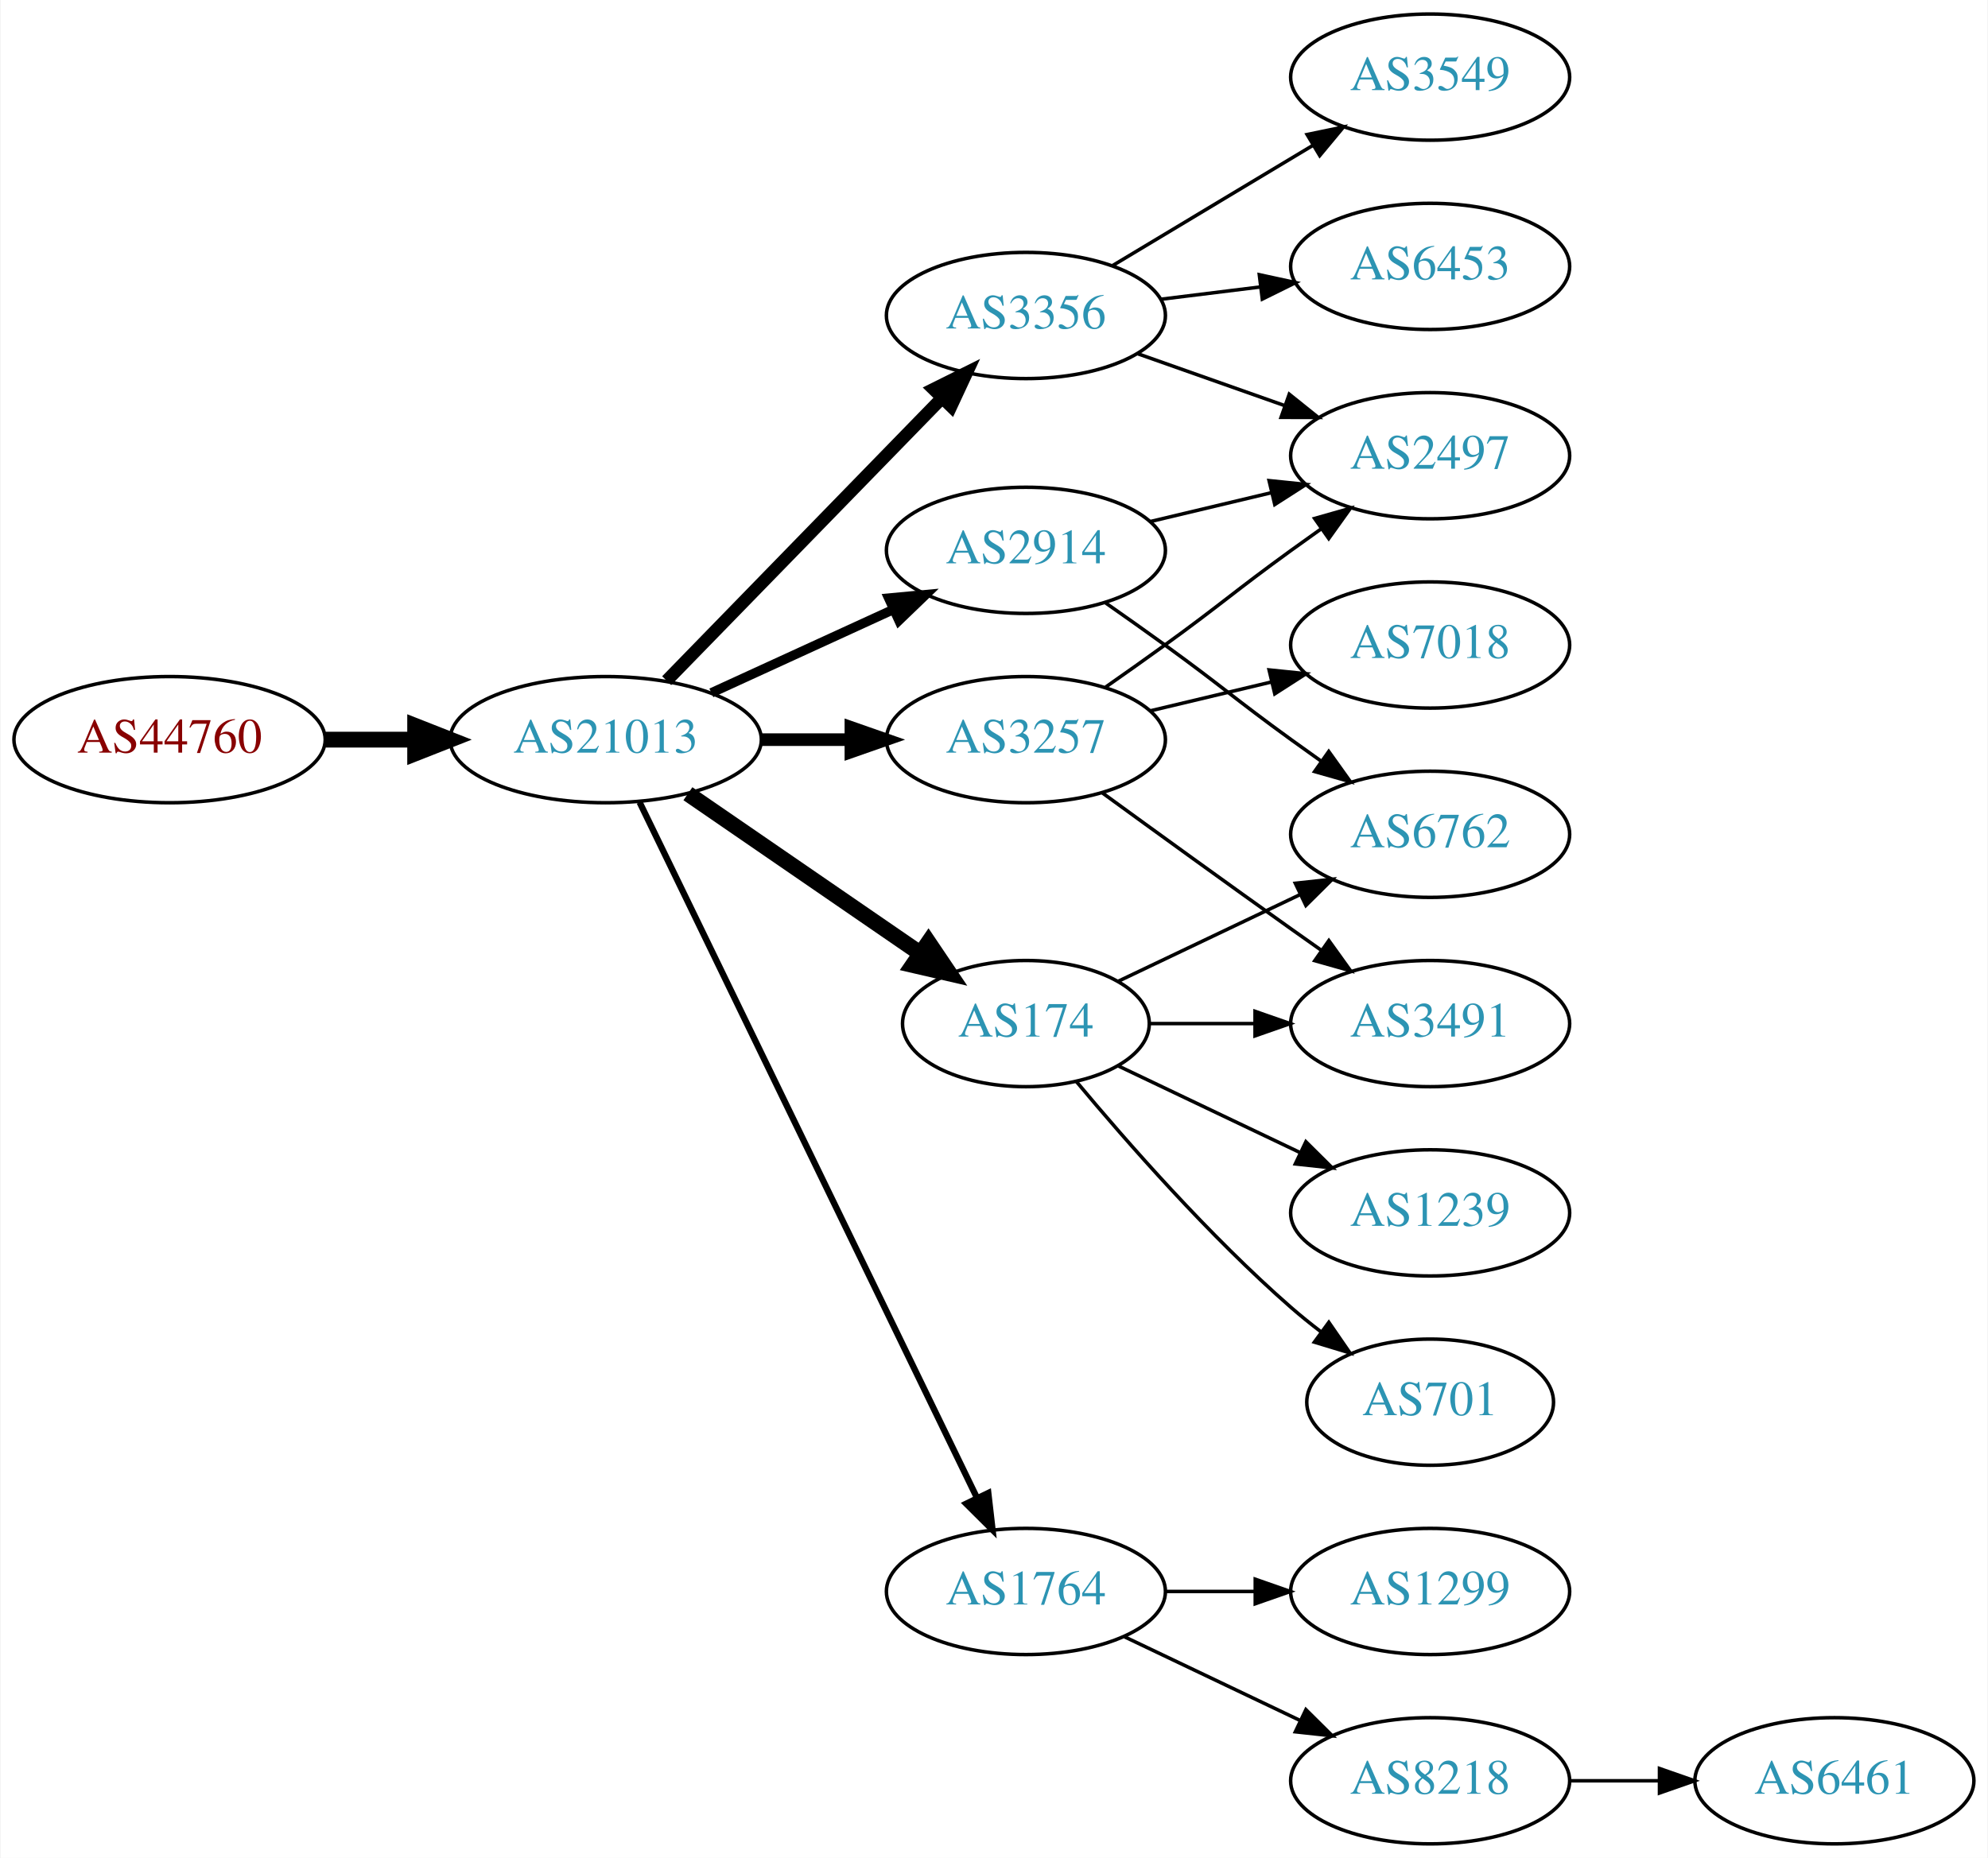
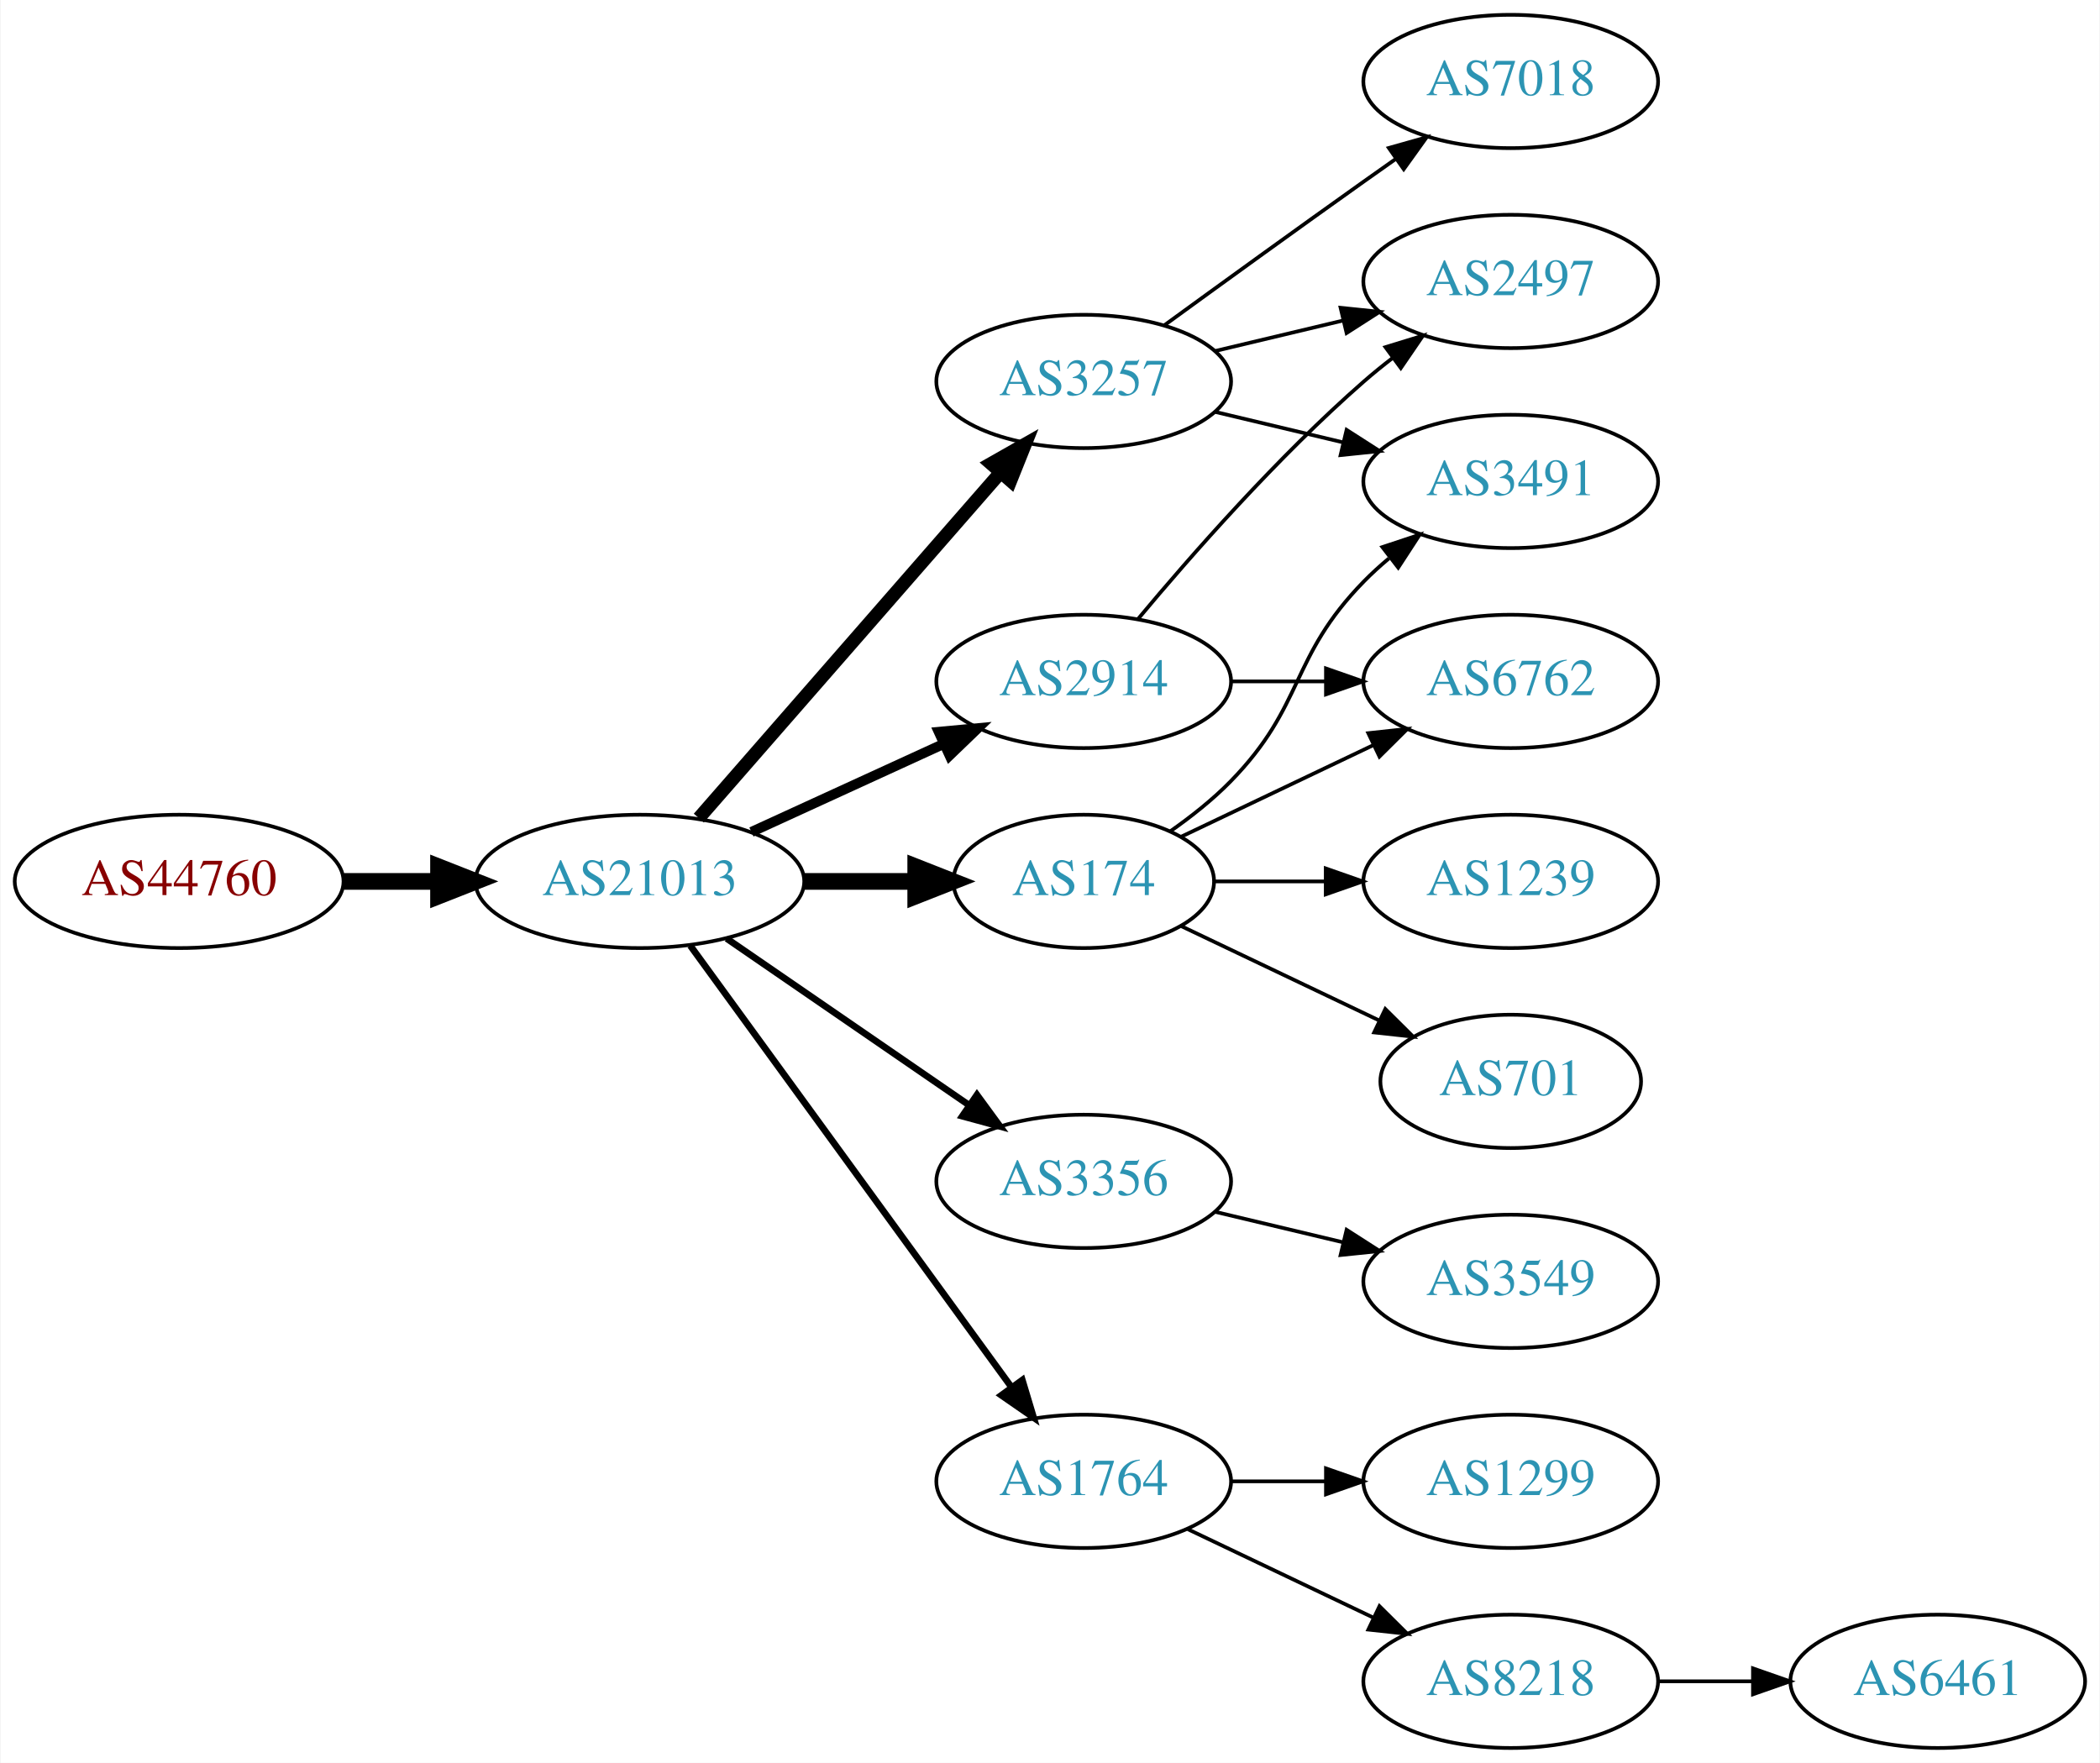
- <svg xmlns="http://www.w3.org/2000/svg" xmlns:xlink="http://www.w3.org/1999/xlink" width="567pt" height="530pt" viewBox="0.00 0.00 566.66 530.00">
-   <g id="graph0" class="graph" transform="scale(1 1) rotate(0) translate(4 526)">
-     <polygon fill="white" stroke="none" points="-4,4 -4,-526 562.663,-526 562.663,4 -4,4" />
+ <svg xmlns="http://www.w3.org/2000/svg" xmlns:xlink="http://www.w3.org/1999/xlink" width="567pt" height="476pt" viewBox="0.00 0.00 566.66 476.00">
+   <g id="graph0" class="graph" transform="scale(1 1) rotate(0) translate(4 472)">
+     <polygon fill="white" stroke="none" points="-4,4 -4,-472 562.663,-472 562.663,4 -4,4" />
    <g id="node1" class="node">
      <g id="a_node1">
        <a xlink:href="/asn/44760" xlink:title="AS44760 ~ Skidata AG [AT]">
-           <ellipse fill="#ffffff" stroke="black" cx="44.196" cy="-315" rx="44.393" ry="18" />
-           <text text-anchor="middle" x="44.196" y="-311.3" font-family="Times,serif" font-size="14.00" fill="#880000">AS44760</text>
+           <ellipse fill="#ffffff" stroke="black" cx="44.196" cy="-234" rx="44.393" ry="18" />
+           <text text-anchor="middle" x="44.196" y="-230.3" font-family="Times,serif" font-size="14.00" fill="#880000">AS44760</text>
        </a>
      </g>
    </g>
    <g id="node2" class="node">
      <g id="a_node2">
        <a xlink:href="/asn/21013" xlink:title="AS21013 ~ Wels, AT [AT]">
-           <ellipse fill="#ffffff" stroke="black" cx="168.588" cy="-315" rx="44.393" ry="18" />
-           <text text-anchor="middle" x="168.588" y="-311.3" font-family="Times,serif" font-size="14.00" fill="#2c94b3">AS21013</text>
+           <ellipse fill="#ffffff" stroke="black" cx="168.588" cy="-234" rx="44.393" ry="18" />
+           <text text-anchor="middle" x="168.588" y="-230.3" font-family="Times,serif" font-size="14.00" fill="#2c94b3">AS21013</text>
        </a>
      </g>
    </g>
    <g id="edge1" class="edge">
-       <path fill="none" stroke="black" stroke-width="4.5" d="M88.692,-315C96.898,-315 105.569,-315 114.041,-315" />
-       <polygon fill="black" stroke="black" stroke-width="4.5" points="114.233,-318.938 124.233,-315 114.233,-311.063 114.233,-318.938" />
+       <path fill="none" stroke="black" stroke-width="4.5" d="M88.692,-234C96.898,-234 105.569,-234 114.041,-234" />
+       <polygon fill="black" stroke="black" stroke-width="4.5" points="114.233,-237.938 124.233,-234 114.233,-230.063 114.233,-237.938" />
    </g>
    <g id="node3" class="node">
      <g id="a_node3">
        <a xlink:href="/asn/2914" xlink:title="AS2914 ~ NTT America, Inc. [US]">
-           <ellipse fill="#ffffff" stroke="black" cx="288.431" cy="-369" rx="39.794" ry="18" />
-           <text text-anchor="middle" x="288.431" y="-365.3" font-family="Times,serif" font-size="14.00" fill="#2c94b3">AS2914</text>
+           <ellipse fill="#ffffff" stroke="black" cx="288.431" cy="-288" rx="39.794" ry="18" />
+           <text text-anchor="middle" x="288.431" y="-284.3" font-family="Times,serif" font-size="14.00" fill="#2c94b3">AS2914</text>
        </a>
      </g>
    </g>
    <g id="edge2" class="edge">
-       <path fill="none" stroke="black" stroke-width="2.7" d="M198.718,-328.348C214.329,-335.502 233.727,-344.391 250.399,-352.03" />
-       <polygon fill="black" stroke="black" stroke-width="2.7" points="249.302,-355.378 259.851,-356.362 252.218,-349.014 249.302,-355.378" />
+       <path fill="none" stroke="black" stroke-width="2.7" d="M198.718,-247.348C214.329,-254.502 233.727,-263.391 250.399,-271.03" />
+       <polygon fill="black" stroke="black" stroke-width="2.7" points="249.302,-274.378 259.851,-275.362 252.218,-268.014 249.302,-274.378" />
    </g>
    <g id="node4" class="node">
      <g id="a_node4">
-         <a xlink:href="/asn/3257" xlink:title="AS3257 ~ GTT [DE]">
-           <ellipse fill="#ffffff" stroke="black" cx="288.431" cy="-315" rx="39.794" ry="18" />
-           <text text-anchor="middle" x="288.431" y="-311.3" font-family="Times,serif" font-size="14.00" fill="#2c94b3">AS3257</text>
+         <a xlink:href="/asn/3356" xlink:title="AS3356 ~ Level 3 Parent, LLC [US]">
+           <ellipse fill="#ffffff" stroke="black" cx="288.431" cy="-153" rx="39.794" ry="18" />
+           <text text-anchor="middle" x="288.431" y="-149.3" font-family="Times,serif" font-size="14.00" fill="#2c94b3">AS3356</text>
        </a>
      </g>
    </g>
    <g id="edge3" class="edge">
-       <path fill="none" stroke="black" stroke-width="3.6" d="M212.799,-315C221.112,-315 229.875,-315 238.357,-315" />
-       <polygon fill="black" stroke="black" stroke-width="3.6" points="238.516,-318.5 248.516,-315 238.516,-311.5 238.516,-318.5" />
+       <path fill="none" stroke="black" stroke-width="1.8" d="M192.031,-218.574C210.612,-205.802 237.173,-187.545 257.553,-173.537" />
+       <polygon fill="black" stroke="black" stroke-width="1.8" points="259.609,-176.371 265.867,-167.822 255.643,-170.602 259.609,-176.371" />
    </g>
    <g id="node5" class="node">
      <g id="a_node5">
-         <a xlink:href="/asn/3356" xlink:title="AS3356 ~ Level 3 Parent, LLC [US]">
-           <ellipse fill="#ffffff" stroke="black" cx="288.431" cy="-436" rx="39.794" ry="18" />
-           <text text-anchor="middle" x="288.431" y="-432.3" font-family="Times,serif" font-size="14.00" fill="#2c94b3">AS3356</text>
+         <a xlink:href="/asn/3257" xlink:title="AS3257 ~ GTT [DE]">
+           <ellipse fill="#ffffff" stroke="black" cx="288.431" cy="-369" rx="39.794" ry="18" />
+           <text text-anchor="middle" x="288.431" y="-365.3" font-family="Times,serif" font-size="14.00" fill="#2c94b3">AS3257</text>
        </a>
      </g>
    </g>
    <g id="edge4" class="edge">
-       <path fill="none" stroke="black" stroke-width="3.6" d="M185.974,-331.825C206.403,-352.802 241.441,-388.778 264.521,-412.477" />
-       <polygon fill="black" stroke="black" stroke-width="3.6" points="262.077,-414.983 271.561,-419.705 267.091,-410.099 262.077,-414.983" />
+       <path fill="none" stroke="black" stroke-width="3.6" d="M184.513,-251.098C205.056,-274.631 242.175,-317.155 265.771,-344.187" />
+       <polygon fill="black" stroke="black" stroke-width="3.6" points="263.414,-346.809 272.627,-352.041 268.688,-342.206 263.414,-346.809" />
    </g>
    <g id="node6" class="node">
      <g id="a_node6">
+         <a xlink:href="/asn/174" xlink:title="AS174 ~ Cogent Communications [US]">
+           <ellipse fill="#ffffff" stroke="black" cx="288.431" cy="-234" rx="35.194" ry="18" />
+           <text text-anchor="middle" x="288.431" y="-230.3" font-family="Times,serif" font-size="14.00" fill="#2c94b3">AS174</text>
+         </a>
+       </g>
+     </g>
+     <g id="edge5" class="edge">
+       <path fill="none" stroke="black" stroke-width="4.5" d="M212.799,-234C222.647,-234 233.127,-234 243.024,-234" />
+       <polygon fill="black" stroke="black" stroke-width="4.5" points="243.076,-237.938 253.076,-234 243.076,-230.063 243.076,-237.938" />
+     </g>
+     <g id="node7" class="node">
+       <g id="a_node7">
        <a xlink:href="/asn/1764" xlink:title="AS1764 ~ NEXTLAYER-AS [AT]">
          <ellipse fill="#ffffff" stroke="black" cx="288.431" cy="-72" rx="39.794" ry="18" />
          <text text-anchor="middle" x="288.431" y="-68.3" font-family="Times,serif" font-size="14.00" fill="#2c94b3">AS1764</text>
        </a>
      </g>
    </g>
-     <g id="edge5" class="edge">
-       <path fill="none" stroke="black" stroke-width="1.8" d="M178.253,-297.132C198.734,-254.899 250.221,-148.728 274.447,-98.773" />
-       <polygon fill="black" stroke="black" stroke-width="1.8" points="277.697,-100.092 278.912,-89.567 271.399,-97.037 277.697,-100.092" />
-     </g>
-     <g id="node7" class="node">
-       <g id="a_node7">
-         <a xlink:href="/asn/174" xlink:title="AS174 ~ Cogent Communications [US]">
-           <ellipse fill="#ffffff" stroke="black" cx="288.431" cy="-234" rx="35.194" ry="18" />
-           <text text-anchor="middle" x="288.431" y="-230.3" font-family="Times,serif" font-size="14.00" fill="#2c94b3">AS174</text>
-         </a>
-       </g>
-     </g>
    <g id="edge6" class="edge">
-       <path fill="none" stroke="black" stroke-width="4.5" d="M192.031,-299.574C210.846,-286.641 237.843,-268.085 258.319,-254.01" />
-       <polygon fill="black" stroke="black" stroke-width="4.5" points="260.642,-257.192 266.652,-248.282 256.181,-250.702 260.642,-257.192" />
-     </g>
-     <g id="node8" class="node">
-       <g id="a_node8">
+       <path fill="none" stroke="black" stroke-width="1.8" d="M182.199,-216.663C203.02,-188.04 244.683,-130.767 268.871,-97.514" />
+       <polygon fill="black" stroke="black" stroke-width="1.8" points="271.858,-99.358 274.91,-89.212 266.197,-95.24 271.858,-99.358" />
+     </g>
+     <g id="node11" class="node">
+       <g id="a_node11">
        <a xlink:href="/asn/2497" xlink:title="AS2497 ~ Internet Initiative Japan Inc. [JP]">
          <ellipse fill="#ffffff" stroke="black" cx="403.724" cy="-396" rx="39.794" ry="18" />
          <text text-anchor="middle" x="403.724" y="-392.3" font-family="Times,serif" font-size="14.00" fill="#2c94b3">AS2497</text>
        </a>
      </g>
    </g>
-     <g id="edge7" class="edge">
-       <path fill="none" stroke="black" d="M324.038,-377.248C334.909,-379.838 347.064,-382.735 358.506,-385.462" />
-       <polygon fill="black" stroke="black" points="357.789,-388.889 368.328,-387.803 359.412,-382.08 357.789,-388.889" />
-     </g>
-     <g id="node9" class="node">
-       <g id="a_node9">
+     <g id="edge11" class="edge">
+       <path fill="none" stroke="black" d="M303.061,-304.817C317.343,-321.929 340.89,-348.745 364.077,-369 366.543,-371.154 369.182,-373.294 371.879,-375.372" />
+       <polygon fill="black" stroke="black" points="369.904,-378.264 380.033,-381.37 374.052,-372.625 369.904,-378.264" />
+     </g>
+     <g id="node12" class="node">
+       <g id="a_node12">
        <a xlink:href="/asn/6762" xlink:title="AS6762 ~ TELECOM ITALIA SPARKLE S.p.A. [IT]">
          <ellipse fill="#ffffff" stroke="black" cx="403.724" cy="-288" rx="39.794" ry="18" />
          <text text-anchor="middle" x="403.724" y="-284.3" font-family="Times,serif" font-size="14.00" fill="#2c94b3">AS6762</text>
        </a>
      </g>
    </g>
+     <g id="edge12" class="edge">
+       <path fill="none" stroke="black" d="M328.103,-288C336.306,-288 345.07,-288 353.602,-288" />
+       <polygon fill="black" stroke="black" points="353.841,-291.5 363.841,-288 353.841,-284.5 353.841,-291.5" />
+     </g>
+     <g id="node8" class="node">
+       <g id="a_node8">
+         <a xlink:href="/asn/3549" xlink:title="AS3549 ~ Level 3 Parent, LLC [US]">
+           <ellipse fill="#ffffff" stroke="black" cx="403.724" cy="-126" rx="39.794" ry="18" />
+           <text text-anchor="middle" x="403.724" y="-122.3" font-family="Times,serif" font-size="14.00" fill="#2c94b3">AS3549</text>
+         </a>
+       </g>
+     </g>
+     <g id="edge7" class="edge">
+       <path fill="none" stroke="black" d="M324.038,-144.752C334.909,-142.162 347.064,-139.265 358.506,-136.538" />
+       <polygon fill="black" stroke="black" points="359.412,-139.92 368.328,-134.197 357.789,-133.111 359.412,-139.92" />
+     </g>
+     <g id="node9" class="node">
+       <g id="a_node9">
+         <a xlink:href="/asn/7018" xlink:title="AS7018 ~ AT&amp;T Services, Inc. [US]">
+           <ellipse fill="#ffffff" stroke="black" cx="403.724" cy="-450" rx="39.794" ry="18" />
+           <text text-anchor="middle" x="403.724" y="-446.3" font-family="Times,serif" font-size="14.00" fill="#2c94b3">AS7018</text>
+         </a>
+       </g>
+     </g>
    <g id="edge8" class="edge">
-       <path fill="none" stroke="black" d="M311.188,-353.991C316.722,-350.121 322.641,-345.936 328.077,-342 344.277,-330.271 347.877,-326.729 364.077,-315 366.88,-312.971 369.812,-310.875 372.752,-308.79" />
-       <polygon fill="black" stroke="black" points="374.803,-311.627 380.967,-303.009 370.775,-305.903 374.803,-311.627" />
-     </g>
-     <g id="edge9" class="edge">
-       <path fill="none" stroke="black" d="M311.188,-330.009C316.722,-333.879 322.641,-338.064 328.077,-342 344.277,-353.729 347.877,-357.271 364.077,-369 366.88,-371.029 369.812,-373.125 372.752,-375.21" />
-       <polygon fill="black" stroke="black" points="370.775,-378.097 380.967,-380.991 374.803,-372.373 370.775,-378.097" />
+       <path fill="none" stroke="black" d="M310.279,-384.222C325.213,-395.091 345.827,-410.025 364.077,-423 366.898,-425.005 369.841,-427.085 372.789,-429.159" />
+       <polygon fill="black" stroke="black" points="370.816,-432.05 381.013,-434.926 374.835,-426.319 370.816,-432.05" />
    </g>
    <g id="node10" class="node">
      <g id="a_node10">
-         <a xlink:href="/asn/7018" xlink:title="AS7018 ~ AT&amp;T Services, Inc. [US]">
+         <a xlink:href="/asn/3491" xlink:title="AS3491 ~ PCCW Global, Inc. [US]">
          <ellipse fill="#ffffff" stroke="black" cx="403.724" cy="-342" rx="39.794" ry="18" />
-           <text text-anchor="middle" x="403.724" y="-338.3" font-family="Times,serif" font-size="14.00" fill="#2c94b3">AS7018</text>
-         </a>
-       </g>
+           <text text-anchor="middle" x="403.724" y="-338.3" font-family="Times,serif" font-size="14.00" fill="#2c94b3">AS3491</text>
+         </a>
+       </g>
+     </g>
+     <g id="edge9" class="edge">
+       <path fill="none" stroke="black" d="M324.038,-360.752C334.909,-358.162 347.064,-355.265 358.506,-352.538" />
+       <polygon fill="black" stroke="black" points="359.412,-355.92 368.328,-350.197 357.789,-349.111 359.412,-355.92" />
    </g>
    <g id="edge10" class="edge">
-       <path fill="none" stroke="black" d="M324.038,-323.248C334.909,-325.838 347.064,-328.735 358.506,-331.462" />
-       <polygon fill="black" stroke="black" points="357.789,-334.889 368.328,-333.803 359.412,-328.08 357.789,-334.889" />
-     </g>
-     <g id="node11" class="node">
-       <g id="a_node11">
-         <a xlink:href="/asn/3491" xlink:title="AS3491 ~ PCCW Global, Inc. [US]">
-           <ellipse fill="#ffffff" stroke="black" cx="403.724" cy="-234" rx="39.794" ry="18" />
-           <text text-anchor="middle" x="403.724" y="-230.3" font-family="Times,serif" font-size="14.00" fill="#2c94b3">AS3491</text>
-         </a>
-       </g>
-     </g>
-     <g id="edge11" class="edge">
-       <path fill="none" stroke="black" d="M310.279,-299.778C325.213,-288.909 345.827,-273.975 364.077,-261 366.898,-258.995 369.841,-256.915 372.789,-254.841" />
-       <polygon fill="black" stroke="black" points="374.835,-257.681 381.013,-249.074 370.816,-251.95 374.835,-257.681" />
+       <path fill="none" stroke="black" d="M324.038,-377.248C334.909,-379.838 347.064,-382.735 358.506,-385.462" />
+       <polygon fill="black" stroke="black" points="357.789,-388.889 368.328,-387.803 359.412,-382.08 357.789,-388.889" />
+     </g>
+     <g id="edge16" class="edge">
+       <path fill="none" stroke="black" d="M311.814,-247.532C317.455,-251.49 323.269,-256.086 328.077,-261 348.25,-281.617 343.905,-294.383 364.077,-315 366.17,-317.139 368.453,-319.218 370.83,-321.21" />
+       <polygon fill="black" stroke="black" points="369.074,-324.275 379.13,-327.611 373.349,-318.732 369.074,-324.275" />
    </g>
    <g id="edge13" class="edge">
-       <path fill="none" stroke="black" d="M320.389,-425.07C333.252,-420.528 348.358,-415.195 362.095,-410.345" />
-       <polygon fill="black" stroke="black" points="363.539,-413.547 371.803,-406.917 361.209,-406.946 363.539,-413.547" />
-     </g>
-     <g id="node12" class="node">
-       <g id="a_node12">
-         <a xlink:href="/asn/6453" xlink:title="AS6453 ~ TATA COMMUNICATIONS (AMERICA) INC [US]">
-           <ellipse fill="#ffffff" stroke="black" cx="403.724" cy="-450" rx="39.794" ry="18" />
-           <text text-anchor="middle" x="403.724" y="-446.3" font-family="Times,serif" font-size="14.00" fill="#2c94b3">AS6453</text>
-         </a>
-       </g>
-     </g>
-     <g id="edge12" class="edge">
-       <path fill="none" stroke="black" d="M326.841,-440.623C335.929,-441.746 345.766,-442.962 355.251,-444.134" />
-       <polygon fill="black" stroke="black" points="354.999,-447.629 365.353,-445.382 355.857,-440.682 354.999,-447.629" />
+       <path fill="none" stroke="black" d="M314.856,-246.119C330.159,-253.413 349.882,-262.814 366.764,-270.86" />
+       <polygon fill="black" stroke="black" points="365.271,-274.026 375.804,-275.169 368.283,-267.707 365.271,-274.026" />
    </g>
    <g id="node13" class="node">
      <g id="a_node13">
-         <a xlink:href="/asn/3549" xlink:title="AS3549 ~ Level 3 Parent, LLC [US]">
-           <ellipse fill="#ffffff" stroke="black" cx="403.724" cy="-504" rx="39.794" ry="18" />
-           <text text-anchor="middle" x="403.724" y="-500.3" font-family="Times,serif" font-size="14.00" fill="#2c94b3">AS3549</text>
+         <a xlink:href="/asn/701" xlink:title="AS701 ~ UUNET [US]">
+           <ellipse fill="#ffffff" stroke="black" cx="403.724" cy="-180" rx="35.194" ry="18" />
+           <text text-anchor="middle" x="403.724" y="-176.3" font-family="Times,serif" font-size="14.00" fill="#2c94b3">AS701</text>
        </a>
      </g>
    </g>
    <g id="edge14" class="edge">
-       <path fill="none" stroke="black" d="M313.181,-450.255C329.797,-460.229 352.193,-473.671 370.43,-484.617" />
-       <polygon fill="black" stroke="black" points="368.63,-487.618 379.005,-489.764 372.232,-481.616 368.63,-487.618" />
+       <path fill="none" stroke="black" d="M314.856,-221.881C330.599,-214.378 351.021,-204.644 368.214,-196.449" />
+       <polygon fill="black" stroke="black" points="369.862,-199.54 377.383,-192.078 366.85,-193.221 369.862,-199.54" />
    </g>
    <g id="node14" class="node">
      <g id="a_node14">
-         <a xlink:href="/asn/1299" xlink:title="AS1299 ~ Telia Carrier [EU]">
-           <ellipse fill="#ffffff" stroke="black" cx="403.724" cy="-72" rx="39.794" ry="18" />
-           <text text-anchor="middle" x="403.724" y="-68.3" font-family="Times,serif" font-size="14.00" fill="#2c94b3">AS1299</text>
+         <a xlink:href="/asn/1239" xlink:title="AS1239 ~ Sprint [US]">
+           <ellipse fill="#ffffff" stroke="black" cx="403.724" cy="-234" rx="39.794" ry="18" />
+           <text text-anchor="middle" x="403.724" y="-230.3" font-family="Times,serif" font-size="14.00" fill="#2c94b3">AS1239</text>
        </a>
      </g>
    </g>
    <g id="edge15" class="edge">
-       <path fill="none" stroke="black" d="M328.103,-72C336.306,-72 345.07,-72 353.602,-72" />
-       <polygon fill="black" stroke="black" points="353.841,-75.5 363.841,-72 353.841,-68.5 353.841,-75.5" />
+       <path fill="none" stroke="black" d="M323.73,-234C333.107,-234 343.457,-234 353.492,-234" />
+       <polygon fill="black" stroke="black" points="353.781,-237.5 363.781,-234 353.781,-230.5 353.781,-237.5" />
    </g>
    <g id="node15" class="node">
      <g id="a_node15">
        <a xlink:href="/asn/8218" xlink:title="AS8218 ~ legacy Neotelecoms [FR]">
          <ellipse fill="#ffffff" stroke="black" cx="403.724" cy="-18" rx="39.794" ry="18" />
          <text text-anchor="middle" x="403.724" y="-14.3" font-family="Times,serif" font-size="14.00" fill="#2c94b3">AS8218</text>
        </a>
      </g>
    </g>
-     <g id="edge16" class="edge">
+     <g id="edge17" class="edge">
      <path fill="none" stroke="black" d="M316.567,-59.066C331.561,-51.919 350.382,-42.948 366.605,-35.215" />
      <polygon fill="black" stroke="black" points="368.288,-38.291 375.809,-30.829 365.276,-31.972 368.288,-38.291" />
    </g>
-     <g id="edge17" class="edge">
-       <path fill="none" stroke="black" d="M314.856,-246.119C330.159,-253.413 349.882,-262.814 366.764,-270.86" />
-       <polygon fill="black" stroke="black" points="365.271,-274.026 375.804,-275.169 368.283,-267.707 365.271,-274.026" />
-     </g>
-     <g id="edge20" class="edge">
-       <path fill="none" stroke="black" d="M323.73,-234C333.107,-234 343.457,-234 353.492,-234" />
-       <polygon fill="black" stroke="black" points="353.781,-237.5 363.781,-234 353.781,-230.5 353.781,-237.5" />
-     </g>
    <g id="node16" class="node">
      <g id="a_node16">
-         <a xlink:href="/asn/1239" xlink:title="AS1239 ~ Sprint [US]">
-           <ellipse fill="#ffffff" stroke="black" cx="403.724" cy="-180" rx="39.794" ry="18" />
-           <text text-anchor="middle" x="403.724" y="-176.3" font-family="Times,serif" font-size="14.00" fill="#2c94b3">AS1239</text>
+         <a xlink:href="/asn/1299" xlink:title="AS1299 ~ Telia Carrier [EU]">
+           <ellipse fill="#ffffff" stroke="black" cx="403.724" cy="-72" rx="39.794" ry="18" />
+           <text text-anchor="middle" x="403.724" y="-68.3" font-family="Times,serif" font-size="14.00" fill="#2c94b3">AS1299</text>
        </a>
      </g>
    </g>
    <g id="edge18" class="edge">
-       <path fill="none" stroke="black" d="M314.856,-221.881C330.159,-214.587 349.882,-205.186 366.764,-197.14" />
-       <polygon fill="black" stroke="black" points="368.283,-200.293 375.804,-192.831 365.271,-193.974 368.283,-200.293" />
+       <path fill="none" stroke="black" d="M328.103,-72C336.306,-72 345.07,-72 353.602,-72" />
+       <polygon fill="black" stroke="black" points="353.841,-75.5 363.841,-72 353.841,-68.5 353.841,-75.5" />
    </g>
    <g id="node17" class="node">
      <g id="a_node17">
-         <a xlink:href="/asn/701" xlink:title="AS701 ~ UUNET [US]">
-           <ellipse fill="#ffffff" stroke="black" cx="403.724" cy="-126" rx="35.194" ry="18" />
-           <text text-anchor="middle" x="403.724" y="-122.3" font-family="Times,serif" font-size="14.00" fill="#2c94b3">AS701</text>
-         </a>
-       </g>
-     </g>
-     <g id="edge19" class="edge">
-       <path fill="none" stroke="black" d="M302.796,-217.501C317.051,-200.404 340.746,-173.381 364.077,-153 366.747,-150.668 369.62,-148.352 372.55,-146.114" />
-       <polygon fill="black" stroke="black" points="374.828,-148.784 380.841,-140.061 370.701,-143.13 374.828,-148.784" />
-     </g>
-     <g id="node18" class="node">
-       <g id="a_node18">
        <a xlink:href="/asn/6461" xlink:title="AS6461 ~ Zayo Bandwidth [US]">
          <ellipse fill="#ffffff" stroke="black" cx="519.017" cy="-18" rx="39.794" ry="18" />
          <text text-anchor="middle" x="519.017" y="-14.3" font-family="Times,serif" font-size="14.00" fill="#2c94b3">AS6461</text>
        </a>
      </g>
    </g>
-     <g id="edge21" class="edge">
+     <g id="edge19" class="edge">
      <path fill="none" stroke="black" d="M443.396,-18C451.599,-18 460.363,-18 468.895,-18" />
      <polygon fill="black" stroke="black" points="469.134,-21.5 479.134,-18 469.134,-14.5 469.134,-21.5" />
    </g>
  </g>
</svg>
